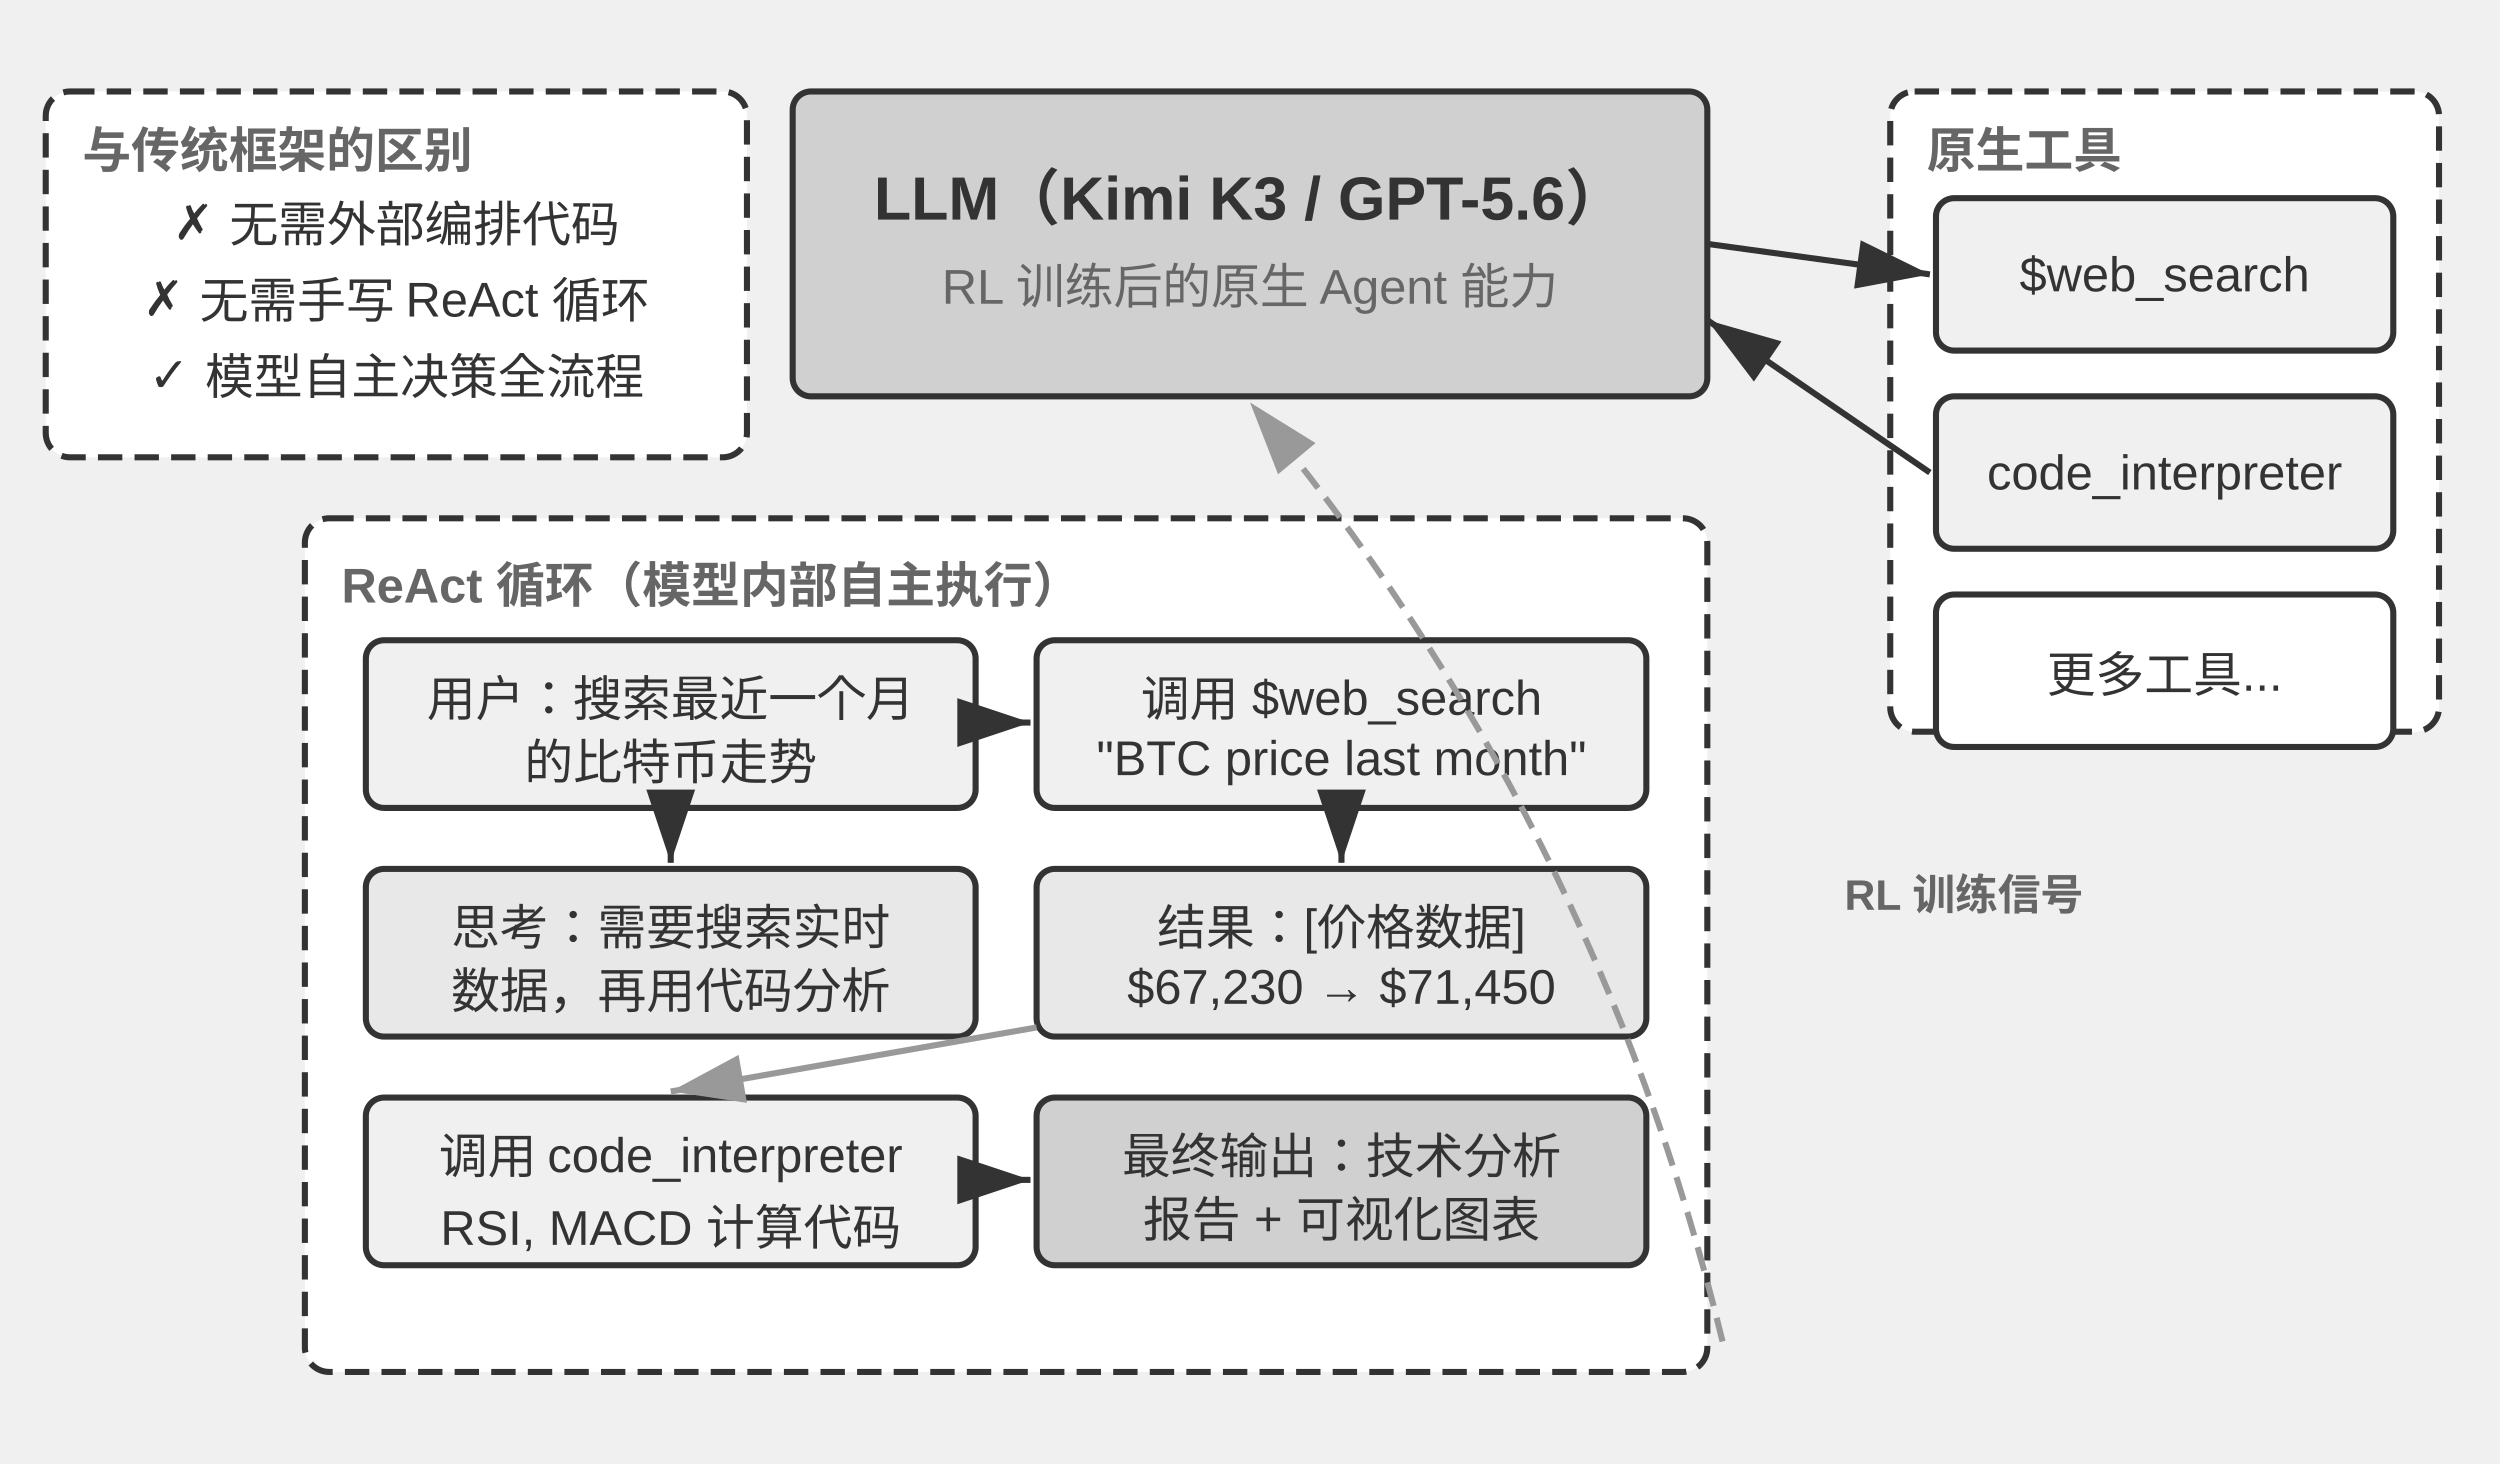
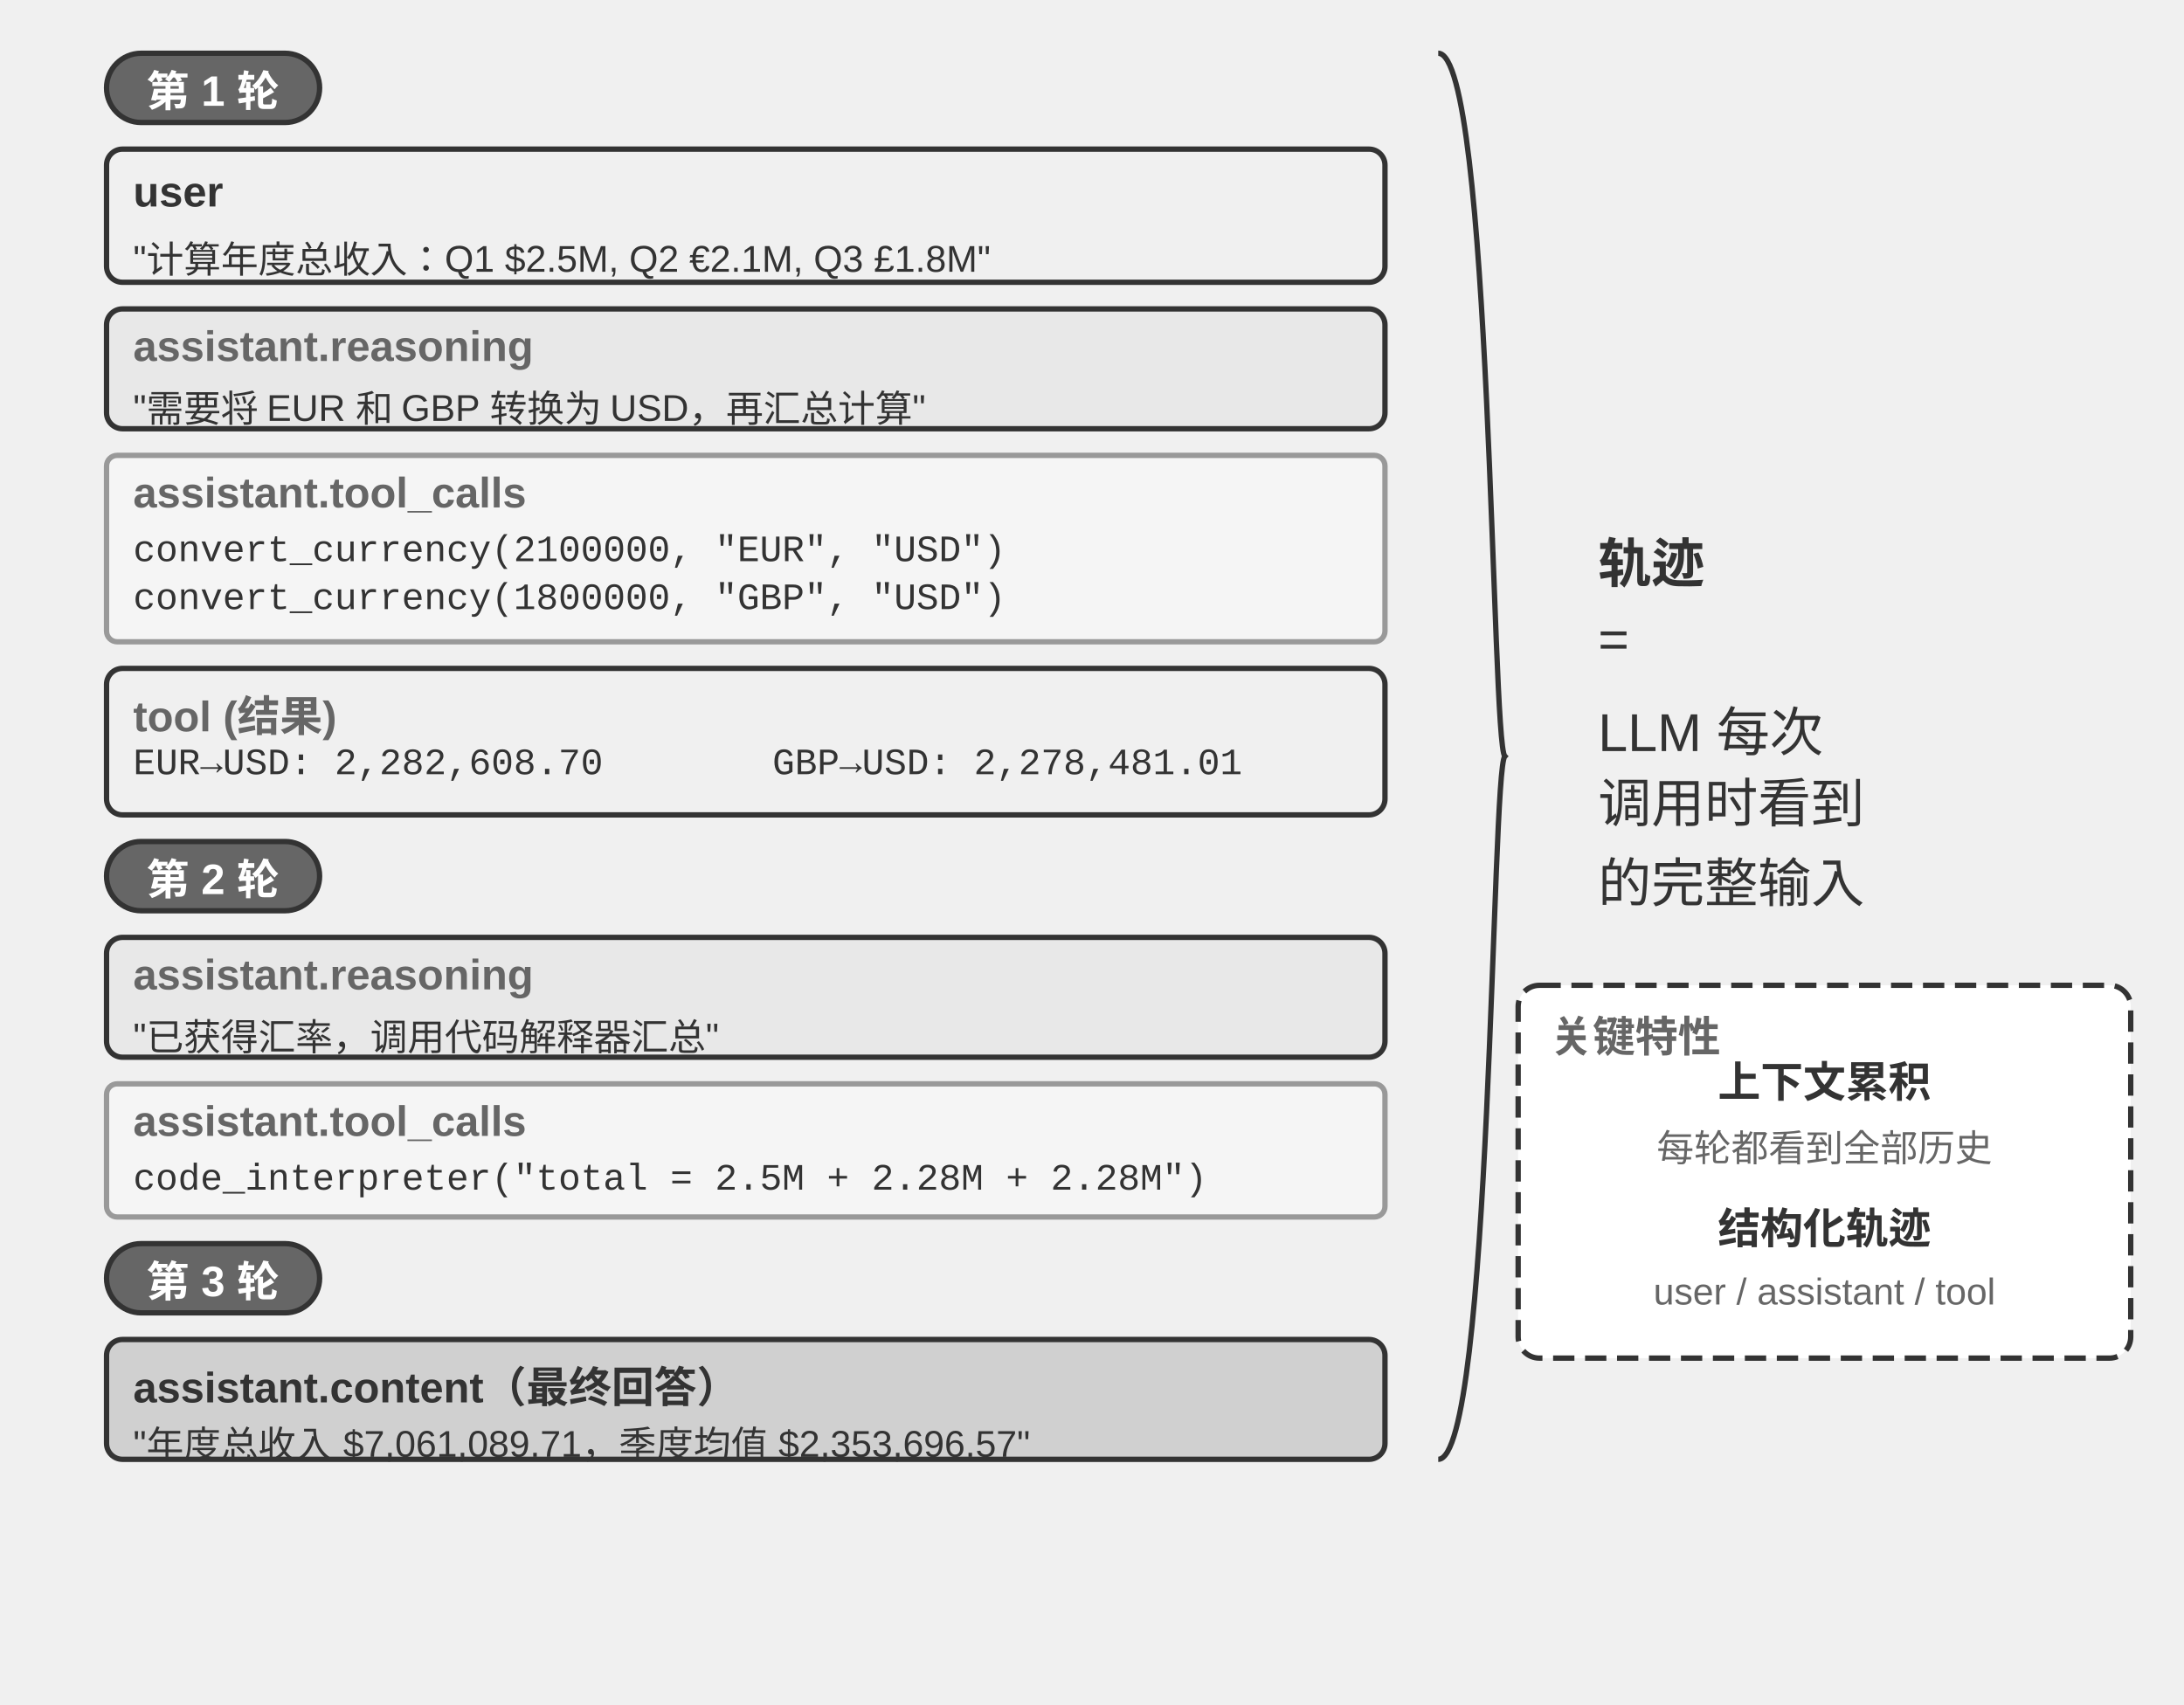
- <svg xmlns="http://www.w3.org/2000/svg" viewBox="0 40 820 480" width="820" height="480" style="background:#ffffff">
+ <svg xmlns="http://www.w3.org/2000/svg" viewBox="0 40 820 640" width="820" height="640" style="background:#ffffff">
  <defs>
    <marker id="ah" markerWidth="12" markerHeight="8" refX="12" refY="4" orient="auto">
      <polygon points="0 0, 12 4, 0 8" fill="#333333" />
    </marker>
    <marker id="ah-light" markerWidth="12" markerHeight="8" refX="12" refY="4" orient="auto">
      <polygon points="0 0, 12 4, 0 8" fill="#999999" />
    </marker>
  </defs>
-   <rect x="260" y="70" width="300" height="100" rx="6" fill="#d0d0d0" stroke="#333333" stroke-width="2" />
-   <text x="410" y="100" font-family="Arial, 'Helvetica Neue', Helvetica, 'PingFang SC', 'Microsoft YaHei', sans-serif" font-size="20" fill="#333333" text-anchor="middle" dominant-baseline="central" font-weight="bold">LLM（Kimi K3 / GPT-5.6）</text>
-   <text x="410" y="130" font-family="Arial, 'Helvetica Neue', Helvetica, 'PingFang SC', 'Microsoft YaHei', sans-serif" font-size="16" fill="#666666" text-anchor="middle" dominant-baseline="central" font-weight="normal">RL 训练后的原生 Agent 能力</text>
-   <rect x="620" y="70" width="180" height="210" rx="8" fill="#ffffff" stroke="#333333" stroke-width="2" stroke-dasharray="8,4" />
-   <text x="632" y="88" font-family="Arial, 'Helvetica Neue', Helvetica, 'PingFang SC', 'Microsoft YaHei', sans-serif" font-size="16" fill="#666666" text-anchor="start" dominant-baseline="central" font-weight="bold">原生工具</text>
-   <rect x="635" y="105" width="150" height="50" rx="6" fill="#f0f0f0" stroke="#333333" stroke-width="2" />
-   <text x="710.0" y="130.0" font-family="Arial, 'Helvetica Neue', Helvetica, 'PingFang SC', 'Microsoft YaHei', sans-serif" font-size="16" fill="#333333" text-anchor="middle" dominant-baseline="central" font-weight="normal">$web_search</text>
-   <rect x="635" y="170" width="150" height="50" rx="6" fill="#f0f0f0" stroke="#333333" stroke-width="2" />
-   <text x="710.0" y="195.0" font-family="Arial, 'Helvetica Neue', Helvetica, 'PingFang SC', 'Microsoft YaHei', sans-serif" font-size="16" fill="#333333" text-anchor="middle" dominant-baseline="central" font-weight="normal">code_interpreter</text>
-   <rect x="635" y="235" width="150" height="50" rx="6" fill="#ffffff" stroke="#333333" stroke-width="2" />
-   <text x="710.0" y="260.0" font-family="Arial, 'Helvetica Neue', Helvetica, 'PingFang SC', 'Microsoft YaHei', sans-serif" font-size="16" fill="#333333" text-anchor="middle" dominant-baseline="central" font-weight="normal">更多工具...</text>
-   <line x1="560" y1="120" x2="633" y2="130" stroke="#333333" stroke-width="2" marker-end="url(#ah)" />
-   <line x1="633" y1="195" x2="560" y2="145" stroke="#333333" stroke-width="2" marker-end="url(#ah)" />
-   <rect x="100" y="210" width="460" height="280" rx="8" fill="#ffffff" stroke="#333333" stroke-width="2" stroke-dasharray="8,4" />
-   <text x="112" y="228" font-family="Arial, 'Helvetica Neue', Helvetica, 'PingFang SC', 'Microsoft YaHei', sans-serif" font-size="16" fill="#666666" text-anchor="start" dominant-baseline="central" font-weight="bold">ReAct 循环（模型内部自主执行）</text>
-   <rect x="120" y="250" width="200" height="55" rx="6" fill="#f0f0f0" stroke="#333333" stroke-width="2" />
-   <text x="220.0" y="267.9" font-family="Arial, 'Helvetica Neue', Helvetica, 'PingFang SC', 'Microsoft YaHei', sans-serif" font-size="16" fill="#333333" text-anchor="middle" dominant-baseline="central" font-weight="normal">用户：搜索最近一个月</text>
-   <text x="220.0" y="288.7" font-family="Arial, 'Helvetica Neue', Helvetica, 'PingFang SC', 'Microsoft YaHei', sans-serif" font-size="16" fill="#333333" text-anchor="middle" dominant-baseline="central" font-weight="normal">的比特币走势</text>
-   <rect x="120" y="325" width="200" height="55" rx="6" fill="#e8e8e8" stroke="#333333" stroke-width="2" />
-   <text x="220.0" y="342.9" font-family="Arial, 'Helvetica Neue', Helvetica, 'PingFang SC', 'Microsoft YaHei', sans-serif" font-size="16" fill="#333333" text-anchor="middle" dominant-baseline="central" font-weight="normal">思考：需要搜索实时</text>
-   <text x="220.0" y="363.7" font-family="Arial, 'Helvetica Neue', Helvetica, 'PingFang SC', 'Microsoft YaHei', sans-serif" font-size="16" fill="#333333" text-anchor="middle" dominant-baseline="central" font-weight="normal">数据，再用代码分析</text>
-   <line x1="220" y1="307" x2="220" y2="323" stroke="#333333" stroke-width="2" marker-end="url(#ah)" />
-   <rect x="340" y="250" width="200" height="55" rx="6" fill="#f0f0f0" stroke="#333333" stroke-width="2" />
-   <text x="440.0" y="267.9" font-family="Arial, 'Helvetica Neue', Helvetica, 'PingFang SC', 'Microsoft YaHei', sans-serif" font-size="16" fill="#333333" text-anchor="middle" dominant-baseline="central" font-weight="normal">调用 $web_search</text>
-   <text x="440.0" y="288.7" font-family="Arial, 'Helvetica Neue', Helvetica, 'PingFang SC', 'Microsoft YaHei', sans-serif" font-size="16" fill="#333333" text-anchor="middle" dominant-baseline="central" font-weight="normal">"BTC price last month"</text>
-   <line x1="322" y1="277" x2="338" y2="277" stroke="#333333" stroke-width="2" marker-end="url(#ah)" />
-   <rect x="340" y="325" width="200" height="55" rx="6" fill="#e8e8e8" stroke="#333333" stroke-width="2" />
-   <text x="440.0" y="342.9" font-family="Arial, 'Helvetica Neue', Helvetica, 'PingFang SC', 'Microsoft YaHei', sans-serif" font-size="16" fill="#333333" text-anchor="middle" dominant-baseline="central" font-weight="normal">结果：[价格数据]</text>
-   <text x="440.0" y="363.7" font-family="Arial, 'Helvetica Neue', Helvetica, 'PingFang SC', 'Microsoft YaHei', sans-serif" font-size="16" fill="#333333" text-anchor="middle" dominant-baseline="central" font-weight="normal">$67,230 → $71,450</text>
-   <line x1="440" y1="307" x2="440" y2="323" stroke="#333333" stroke-width="2" marker-end="url(#ah)" />
-   <rect x="120" y="400" width="200" height="55" rx="6" fill="#f0f0f0" stroke="#333333" stroke-width="2" />
-   <text x="220.0" y="417.9" font-family="Arial, 'Helvetica Neue', Helvetica, 'PingFang SC', 'Microsoft YaHei', sans-serif" font-size="16" fill="#333333" text-anchor="middle" dominant-baseline="central" font-weight="normal">调用 code_interpreter</text>
-   <text x="220.0" y="438.7" font-family="Arial, 'Helvetica Neue', Helvetica, 'PingFang SC', 'Microsoft YaHei', sans-serif" font-size="16" fill="#333333" text-anchor="middle" dominant-baseline="central" font-weight="normal">RSI, MACD 计算代码</text>
-   <line x1="340" y1="377" x2="220" y2="398" stroke="#999999" stroke-width="2" marker-end="url(#ah-light)" />
-   <rect x="340" y="400" width="200" height="55" rx="6" fill="#d0d0d0" stroke="#333333" stroke-width="2" />
-   <text x="440.0" y="417.9" font-family="Arial, 'Helvetica Neue', Helvetica, 'PingFang SC', 'Microsoft YaHei', sans-serif" font-size="16" fill="#333333" text-anchor="middle" dominant-baseline="central" font-weight="normal">最终输出：技术分析</text>
-   <text x="440.0" y="438.7" font-family="Arial, 'Helvetica Neue', Helvetica, 'PingFang SC', 'Microsoft YaHei', sans-serif" font-size="16" fill="#333333" text-anchor="middle" dominant-baseline="central" font-weight="normal">报告 + 可视化图表</text>
-   <line x1="322" y1="427" x2="338" y2="427" stroke="#333333" stroke-width="2" marker-end="url(#ah)" />
-   <path d="M 565,480 Q 523.231,308.019 410,172" fill="none" stroke="#999999" stroke-width="2" stroke-dasharray="8,4" marker-end="url(#ah-light)" />
-   <text x="605" y="330" font-family="Arial, 'Helvetica Neue', Helvetica, 'PingFang SC', 'Microsoft YaHei', sans-serif" font-size="14" fill="#666666" text-anchor="start" dominant-baseline="central" font-weight="bold">RL 训练信号</text>
-   <rect x="15" y="70" width="230" height="120" rx="8" fill="#ffffff" stroke="#333333" stroke-width="2" stroke-dasharray="8,4" />
-   <text x="27" y="88" font-family="Arial, 'Helvetica Neue', Helvetica, 'PingFang SC', 'Microsoft YaHei', sans-serif" font-size="16" fill="#666666" text-anchor="start" dominant-baseline="central" font-weight="bold">与传统框架的区别</text>
-   <text x="130" y="110" font-family="Arial, 'Helvetica Neue', Helvetica, 'PingFang SC', 'Microsoft YaHei', sans-serif" font-size="16" fill="#333333" text-anchor="middle" dominant-baseline="central" font-weight="normal">✗ 无需外部编排代码</text>
-   <text x="130" y="135" font-family="Arial, 'Helvetica Neue', Helvetica, 'PingFang SC', 'Microsoft YaHei', sans-serif" font-size="16" fill="#333333" text-anchor="middle" dominant-baseline="central" font-weight="normal">✗ 无需手写 ReAct 循环</text>
-   <text x="130" y="160" font-family="Arial, 'Helvetica Neue', Helvetica, 'PingFang SC', 'Microsoft YaHei', sans-serif" font-size="16" fill="#333333" text-anchor="middle" dominant-baseline="central" font-weight="normal">✓ 模型自主决策全流程</text>
+   <rect x="40" y="60" width="80" height="26" rx="13" fill="#666666" stroke="#333333" stroke-width="2" />
+   <text x="80.0" y="73.0" font-family="Arial, 'Helvetica Neue', Helvetica, 'PingFang SC', 'Microsoft YaHei', sans-serif" font-size="16" fill="#ffffff" text-anchor="middle" dominant-baseline="central" font-weight="bold">第 1 轮</text>
+   <rect x="40" y="96" width="480" height="50" rx="6" fill="#f0f0f0" stroke="#333333" stroke-width="2" />
+   <text x="50" y="112" font-family="Arial, 'Helvetica Neue', Helvetica, 'PingFang SC', 'Microsoft YaHei', sans-serif" font-size="16" fill="#333333" text-anchor="start" dominant-baseline="central" font-weight="bold">user</text>
+   <text x="50" y="134" font-family="Arial, 'Helvetica Neue', Helvetica, 'PingFang SC', 'Microsoft YaHei', sans-serif" font-size="14" fill="#333333" text-anchor="start" dominant-baseline="central" font-weight="normal">"计算年度总收入：Q1 $2.5M, Q2 €2.1M, Q3 £1.8M"</text>
+   <rect x="40" y="156" width="480" height="45" rx="6" fill="#e8e8e8" stroke="#333333" stroke-width="2" />
+   <text x="50" y="170" font-family="Arial, 'Helvetica Neue', Helvetica, 'PingFang SC', 'Microsoft YaHei', sans-serif" font-size="16" fill="#666666" text-anchor="start" dominant-baseline="central" font-weight="bold">assistant.reasoning</text>
+   <text x="50" y="190" font-family="Arial, 'Helvetica Neue', Helvetica, 'PingFang SC', 'Microsoft YaHei', sans-serif" font-size="14" fill="#333333" text-anchor="start" dominant-baseline="central" font-weight="normal">"需要将 EUR 和 GBP 转换为 USD，再汇总计算"</text>
+   <rect x="40" y="211" width="480" height="70" rx="4" fill="#f5f5f5" stroke="#999999" stroke-width="2" />
+   <text x="50" y="225" font-family="Arial, 'Helvetica Neue', Helvetica, 'PingFang SC', 'Microsoft YaHei', sans-serif" font-size="16" fill="#666666" text-anchor="start" dominant-baseline="central" font-weight="bold">assistant.tool_calls</text>
+   <text x="50" y="247" font-family="'Courier New', Courier, monospace" font-size="14" fill="#333333" text-anchor="start" dominant-baseline="central">convert_currency(2100000, "EUR", "USD")</text>
+   <text x="50" y="265" font-family="'Courier New', Courier, monospace" font-size="14" fill="#333333" text-anchor="start" dominant-baseline="central">convert_currency(1800000, "GBP", "USD")</text>
+   <rect x="40" y="291" width="480" height="55" rx="6" fill="#f0f0f0" stroke="#333333" stroke-width="2" />
+   <text x="50" y="305" font-family="Arial, 'Helvetica Neue', Helvetica, 'PingFang SC', 'Microsoft YaHei', sans-serif" font-size="16" fill="#666666" text-anchor="start" dominant-baseline="central" font-weight="bold">tool (结果)</text>
+   <text x="50" y="327" font-family="'Courier New', Courier, monospace" font-size="14" fill="#333333" text-anchor="start" dominant-baseline="central">EUR→USD: 2,282,608.70</text>
+   <text x="290" y="327" font-family="'Courier New', Courier, monospace" font-size="14" fill="#333333" text-anchor="start" dominant-baseline="central">GBP→USD: 2,278,481.01</text>
+   <rect x="40" y="356" width="80" height="26" rx="13" fill="#666666" stroke="#333333" stroke-width="2" />
+   <text x="80.0" y="369.0" font-family="Arial, 'Helvetica Neue', Helvetica, 'PingFang SC', 'Microsoft YaHei', sans-serif" font-size="16" fill="#ffffff" text-anchor="middle" dominant-baseline="central" font-weight="bold">第 2 轮</text>
+   <rect x="40" y="392" width="480" height="45" rx="6" fill="#e8e8e8" stroke="#333333" stroke-width="2" />
+   <text x="50" y="406" font-family="Arial, 'Helvetica Neue', Helvetica, 'PingFang SC', 'Microsoft YaHei', sans-serif" font-size="16" fill="#666666" text-anchor="start" dominant-baseline="central" font-weight="bold">assistant.reasoning</text>
+   <text x="50" y="426" font-family="Arial, 'Helvetica Neue', Helvetica, 'PingFang SC', 'Microsoft YaHei', sans-serif" font-size="14" fill="#333333" text-anchor="start" dominant-baseline="central" font-weight="normal">"已获得汇率，调用代码解释器汇总"</text>
+   <rect x="40" y="447" width="480" height="50" rx="4" fill="#f5f5f5" stroke="#999999" stroke-width="2" />
+   <text x="50" y="461" font-family="Arial, 'Helvetica Neue', Helvetica, 'PingFang SC', 'Microsoft YaHei', sans-serif" font-size="16" fill="#666666" text-anchor="start" dominant-baseline="central" font-weight="bold">assistant.tool_calls</text>
+   <text x="50" y="483" font-family="'Courier New', Courier, monospace" font-size="14" fill="#333333" text-anchor="start" dominant-baseline="central">code_interpreter("total = 2.5M + 2.28M + 2.28M")</text>
+   <rect x="40" y="507" width="80" height="26" rx="13" fill="#666666" stroke="#333333" stroke-width="2" />
+   <text x="80.0" y="520.0" font-family="Arial, 'Helvetica Neue', Helvetica, 'PingFang SC', 'Microsoft YaHei', sans-serif" font-size="16" fill="#ffffff" text-anchor="middle" dominant-baseline="central" font-weight="bold">第 3 轮</text>
+   <rect x="40" y="543" width="480" height="45" rx="6" fill="#d0d0d0" stroke="#333333" stroke-width="2" />
+   <text x="50" y="557" font-family="Arial, 'Helvetica Neue', Helvetica, 'PingFang SC', 'Microsoft YaHei', sans-serif" font-size="16" fill="#333333" text-anchor="start" dominant-baseline="central" font-weight="bold">assistant.content（最终回答）</text>
+   <text x="50" y="579" font-family="Arial, 'Helvetica Neue', Helvetica, 'PingFang SC', 'Microsoft YaHei', sans-serif" font-size="14" fill="#333333" text-anchor="start" dominant-baseline="central" font-weight="normal">"年度总收入 $7,061,089.71，季度均值 $2,353,696.57"</text>
+   <path d="M 540,60 C 560,60 560,319.0 565,324.0 C 560,329.0 560,588 540,588" fill="none" stroke="#333333" stroke-width="2" />
+   <text x="600" y="250" font-family="Arial, 'Helvetica Neue', Helvetica, 'PingFang SC', 'Microsoft YaHei', sans-serif" font-size="20" fill="#333333" text-anchor="start" dominant-baseline="central" font-weight="bold">轨迹</text>
+   <text x="600" y="280" font-family="Arial, 'Helvetica Neue', Helvetica, 'PingFang SC', 'Microsoft YaHei', sans-serif" font-size="20" fill="#333333" text-anchor="start" dominant-baseline="central" font-weight="normal">=</text>
+   <text x="600" y="310" font-family="Arial, 'Helvetica Neue', Helvetica, 'PingFang SC', 'Microsoft YaHei', sans-serif" font-size="20" fill="#333333" text-anchor="start" dominant-baseline="central" font-weight="normal">LLM 每次</text>
+   <text x="600" y="340" font-family="Arial, 'Helvetica Neue', Helvetica, 'PingFang SC', 'Microsoft YaHei', sans-serif" font-size="20" fill="#333333" text-anchor="start" dominant-baseline="central" font-weight="normal">调用时看到</text>
+   <text x="600" y="370" font-family="Arial, 'Helvetica Neue', Helvetica, 'PingFang SC', 'Microsoft YaHei', sans-serif" font-size="20" fill="#333333" text-anchor="start" dominant-baseline="central" font-weight="normal">的完整输入</text>
+   <rect x="570" y="410" width="230" height="140" rx="8" fill="#ffffff" stroke="#333333" stroke-width="2" stroke-dasharray="8,4" />
+   <text x="582" y="428" font-family="Arial, 'Helvetica Neue', Helvetica, 'PingFang SC', 'Microsoft YaHei', sans-serif" font-size="16" fill="#666666" text-anchor="start" dominant-baseline="central" font-weight="bold">关键特性</text>
+   <text x="685" y="445" font-family="Arial, 'Helvetica Neue', Helvetica, 'PingFang SC', 'Microsoft YaHei', sans-serif" font-size="16" fill="#333333" text-anchor="middle" dominant-baseline="central" font-weight="bold">上下文累积</text>
+   <text x="685" y="470" font-family="Arial, 'Helvetica Neue', Helvetica, 'PingFang SC', 'Microsoft YaHei', sans-serif" font-size="14" fill="#666666" text-anchor="middle" dominant-baseline="central" font-weight="normal">每轮都看到全部历史</text>
+   <text x="685" y="500" font-family="Arial, 'Helvetica Neue', Helvetica, 'PingFang SC', 'Microsoft YaHei', sans-serif" font-size="16" fill="#333333" text-anchor="middle" dominant-baseline="central" font-weight="bold">结构化轨迹</text>
+   <text x="685" y="525" font-family="Arial, 'Helvetica Neue', Helvetica, 'PingFang SC', 'Microsoft YaHei', sans-serif" font-size="14" fill="#666666" text-anchor="middle" dominant-baseline="central" font-weight="normal">user / assistant / tool</text>
</svg>
